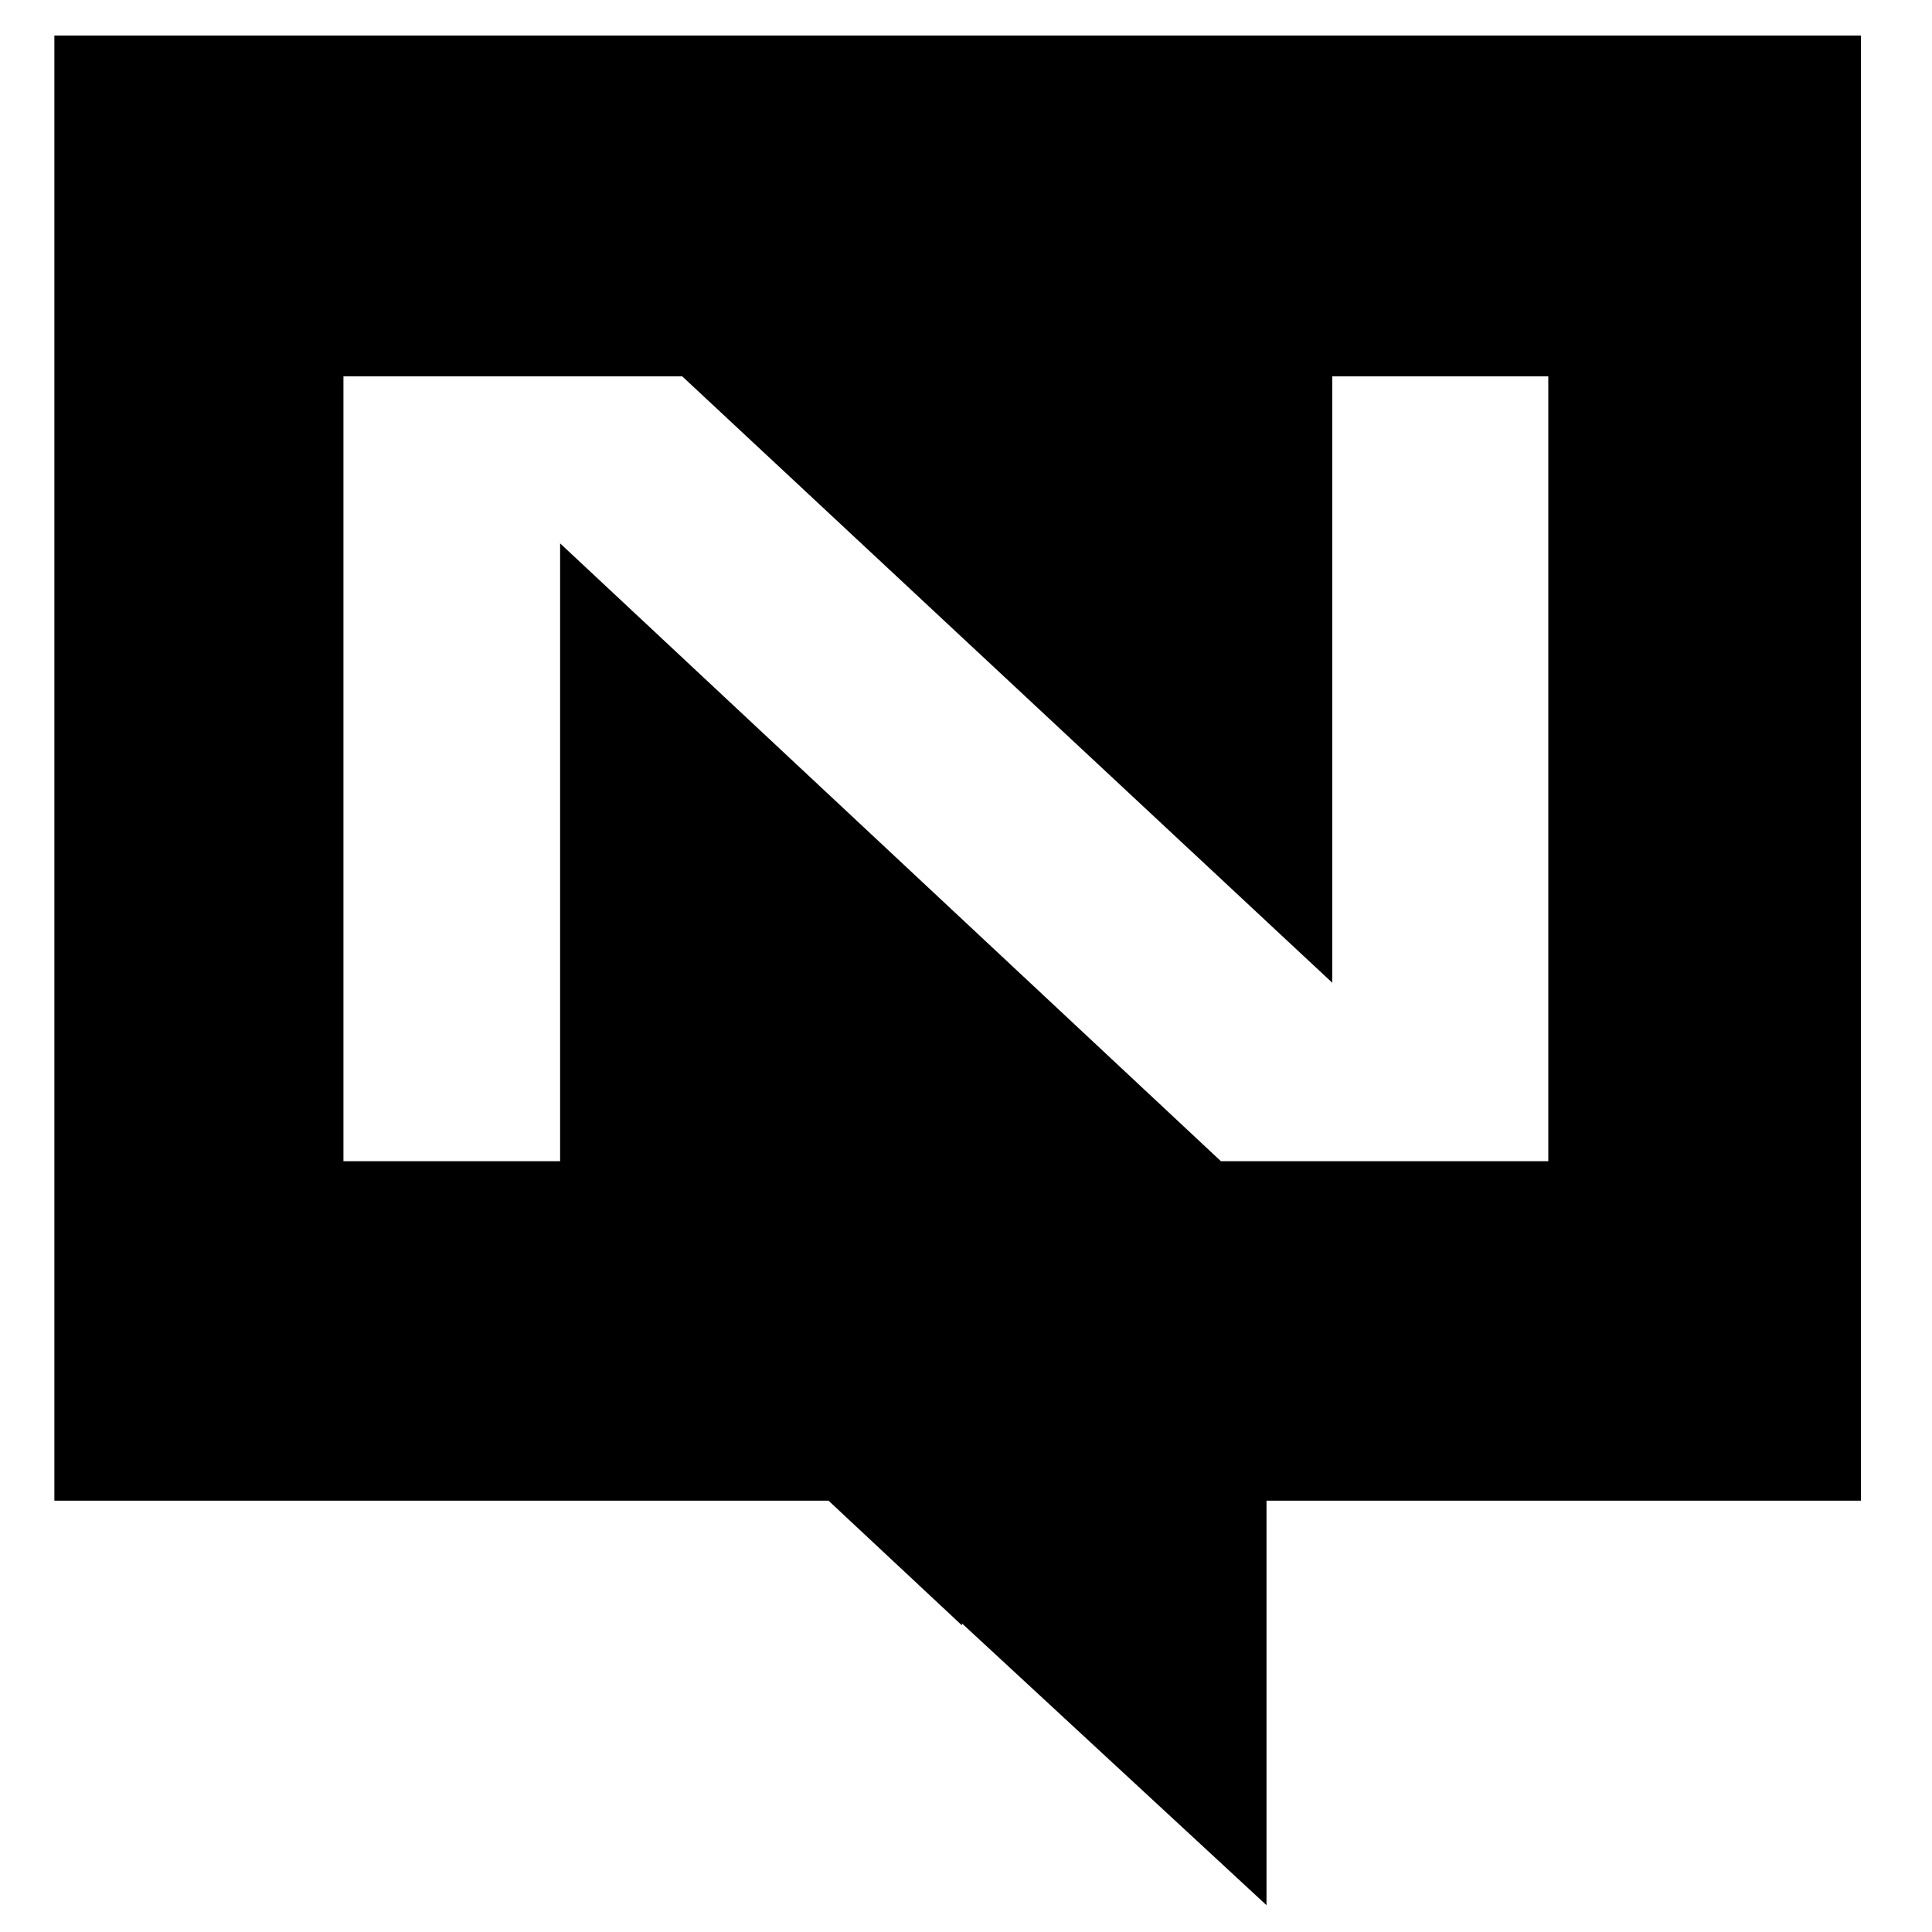
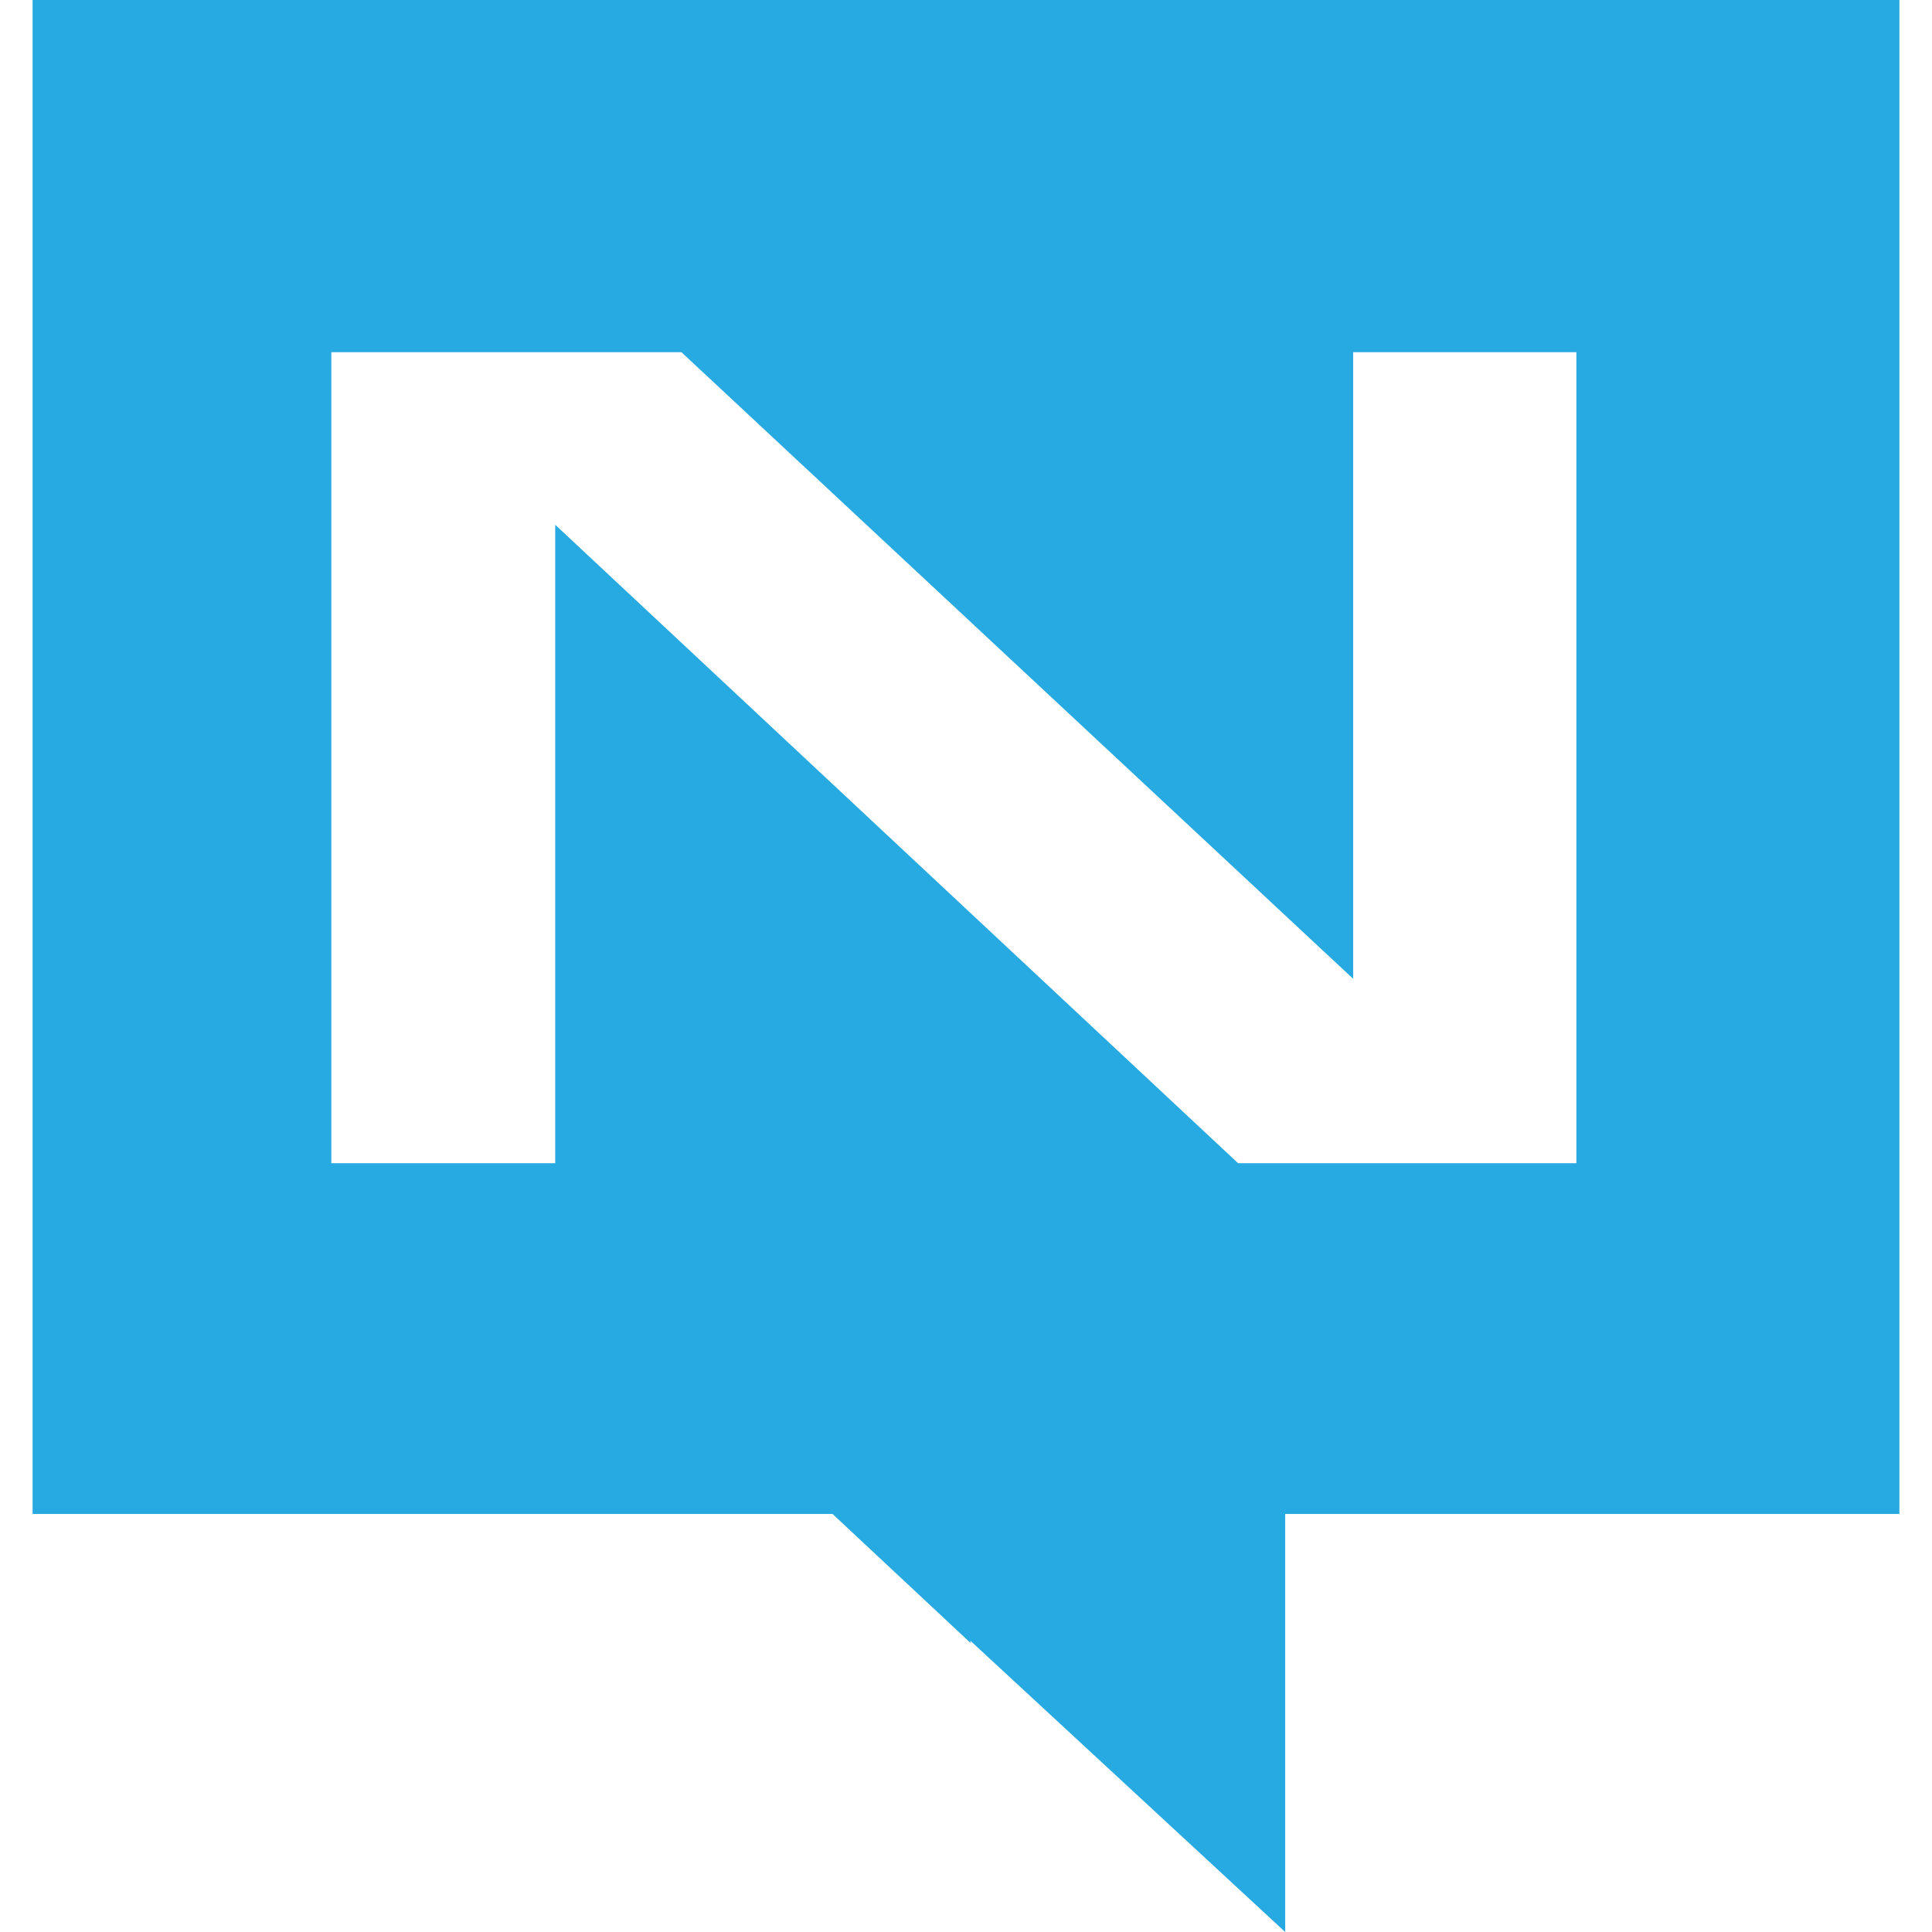
- <svg xmlns="http://www.w3.org/2000/svg" viewBox="0 0 128 128">
-   <path d="M63.465 2.355H3.602v97.067H54.89l8.843 8.266v-.133l20.176 18.668V99.422h39.38V2.355Zm39.113 74.579H80.891L37.109 36v40.934H22.754v-52h22.445l43.067 40.175V24.934h14.312Zm0 0" />
+ <svg xmlns="http://www.w3.org/2000/svg" xml:space="preserve" fill-rule="evenodd" stroke-linejoin="round" stroke-miterlimit="2" clip-rule="evenodd" viewBox="0 0 128 128">
+   <path fill="#27aae1" fill-rule="nonzero" d="M125.84 0H2.16v100.305h53l9.137 8.542v-.138L85.147 128v-27.695h40.693V0Zm-21.402 77.067h-22.41l-45.243-42.3v42.3H21.951V23.332h23.194l44.504 41.515V23.332h14.79v53.735Z" />
</svg>
